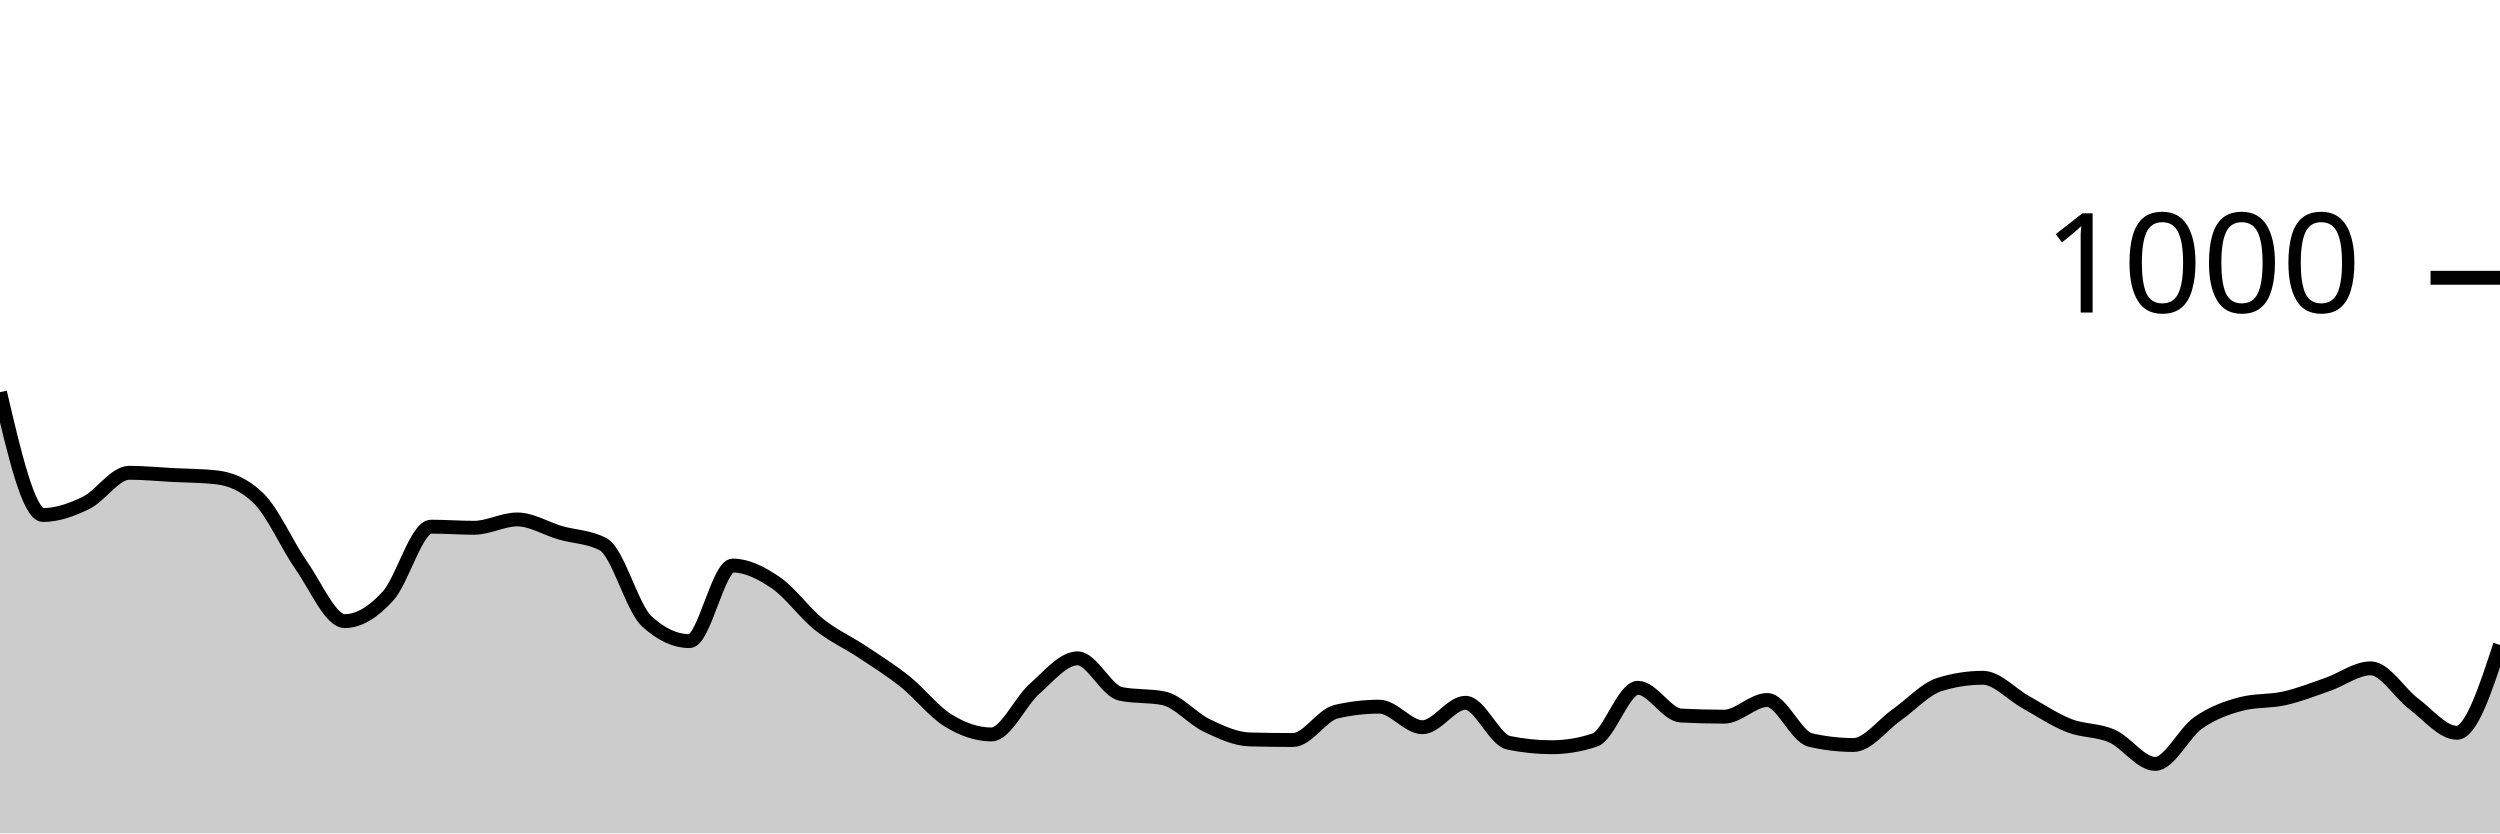
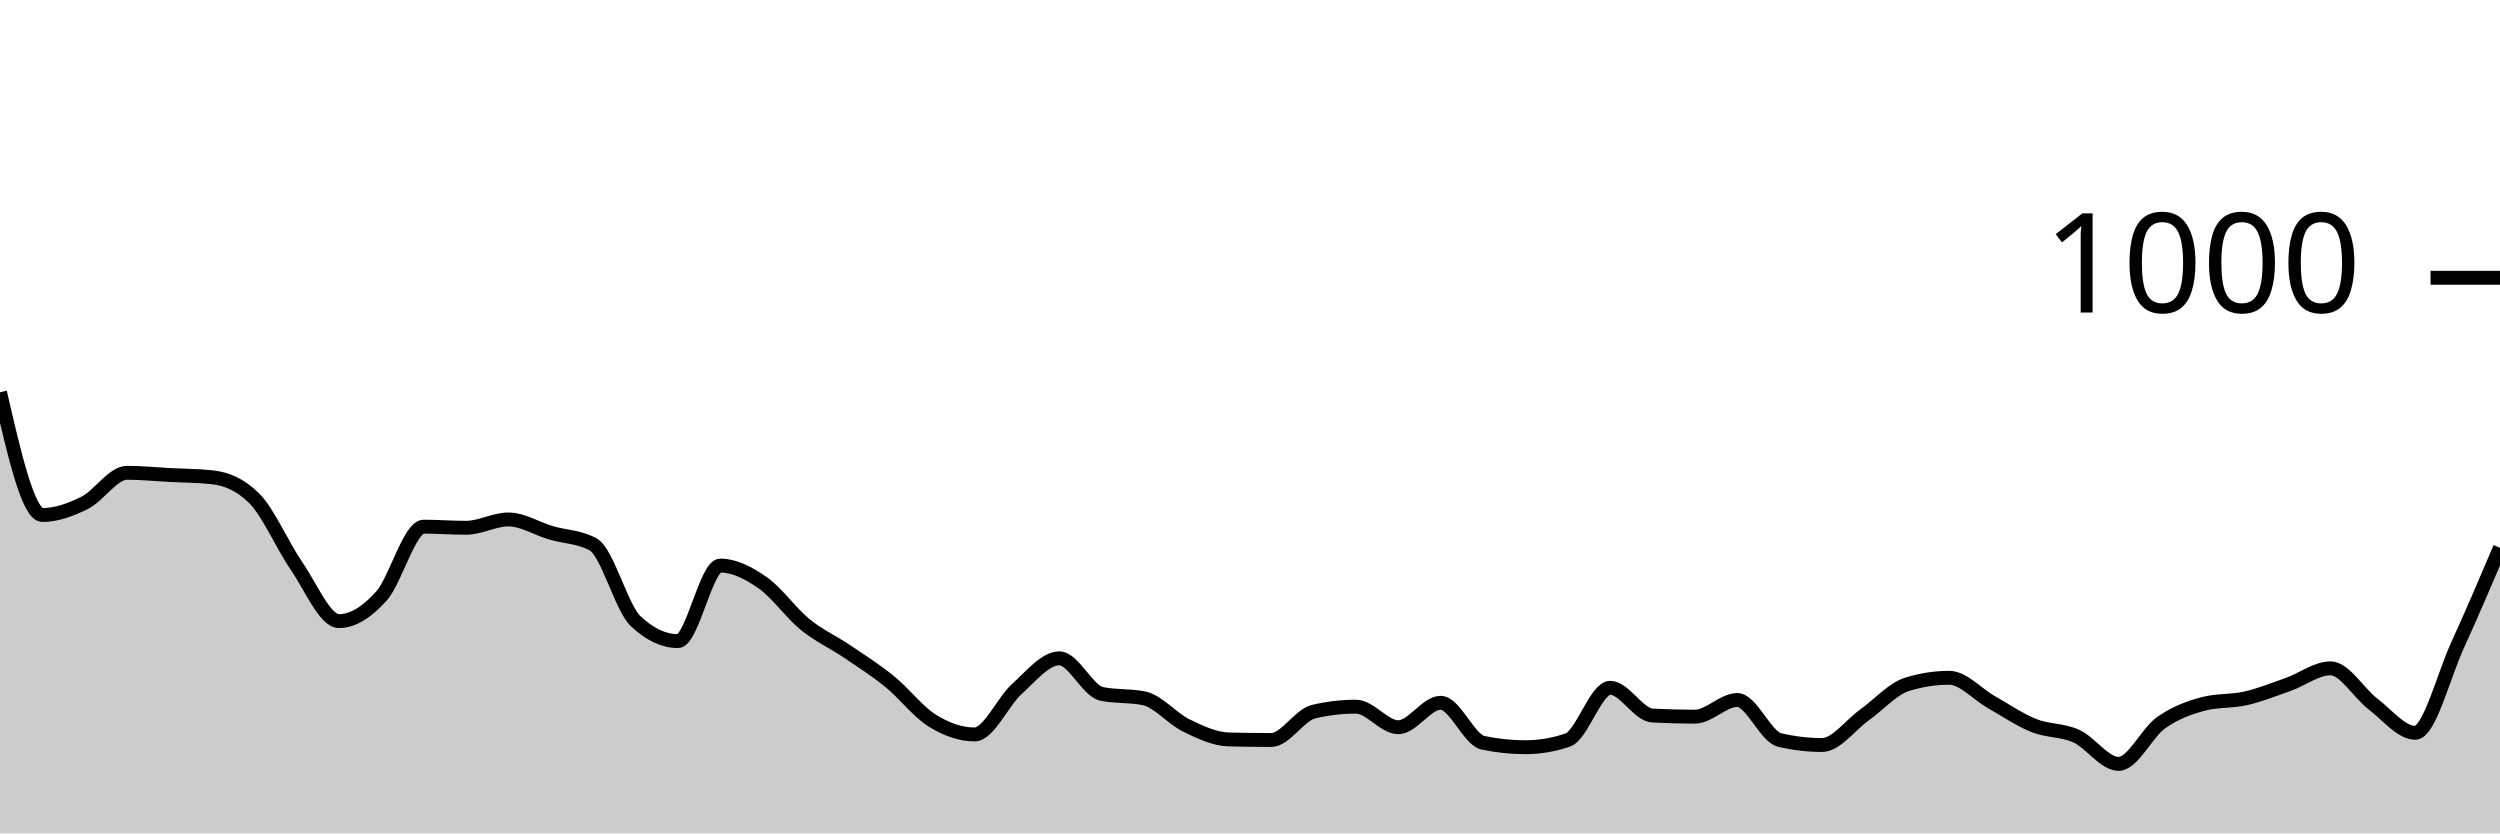
<svg xmlns="http://www.w3.org/2000/svg" viewBox="0 0 180 60">
  <g transform="translate(0,20)">
-     <path class="area" fill="rgba(0, 0, 0, 0.2)" d="M0,8.24C1.034,12.66,2.069,17.08,3.103,17.08C4.138,17.08,5.172,16.707,6.207,16.2C7.241,15.693,8.276,14.04,9.31,14.04C10.345,14.04,11.379,14.147,12.414,14.2C13.448,14.253,14.483,14.253,15.517,14.36C16.552,14.467,17.586,14.867,18.621,15.88C19.655,16.893,20.69,19.287,21.724,20.76C22.759,22.233,23.793,24.72,24.828,24.72C25.862,24.72,26.897,24.053,27.931,22.92C28.966,21.787,30,17.92,31.034,17.92C32.069,17.92,33.103,18,34.138,18C35.172,18,36.207,17.4,37.241,17.4C38.276,17.4,39.31,18.06,40.345,18.36C41.379,18.66,42.414,18.64,43.448,19.2C44.483,19.76,45.517,23.76,46.552,24.72C47.586,25.68,48.621,26.16,49.655,26.16C50.69,26.16,51.724,20.72,52.759,20.72C53.793,20.72,54.828,21.253,55.862,21.96C56.897,22.667,57.931,24.133,58.966,24.96C60,25.787,61.034,26.233,62.069,26.92C63.103,27.607,64.138,28.253,65.172,29.08C66.207,29.907,67.241,31.247,68.276,31.88C69.31,32.513,70.345,32.88,71.379,32.88C72.414,32.88,73.448,30.513,74.483,29.6C75.517,28.687,76.552,27.4,77.586,27.4C78.621,27.4,79.655,29.747,80.69,29.96C81.724,30.173,82.759,30.067,83.793,30.28C84.828,30.493,85.862,31.747,86.897,32.24C87.931,32.733,88.966,33.213,90,33.24C91.034,33.267,92.069,33.28,93.103,33.28C94.138,33.28,95.172,31.48,96.207,31.24C97.241,31,98.276,30.88,99.31,30.88C100.345,30.88,101.379,32.36,102.414,32.36C103.448,32.36,104.483,30.6,105.517,30.6C106.552,30.6,107.586,33.267,108.621,33.48C109.655,33.693,110.69,33.8,111.724,33.8C112.759,33.8,113.793,33.627,114.828,33.28C115.862,32.933,116.897,29.52,117.931,29.52C118.966,29.52,120,31.467,121.034,31.52C122.069,31.573,123.103,31.6,124.138,31.6C125.172,31.6,126.207,30.4,127.241,30.4C128.276,30.4,129.31,33.04,130.345,33.28C131.379,33.52,132.414,33.64,133.448,33.64C134.483,33.64,135.517,32.207,136.552,31.48C137.586,30.753,138.621,29.6,139.655,29.28C140.69,28.96,141.724,28.8,142.759,28.8C143.793,28.8,144.828,29.987,145.862,30.56C146.897,31.133,147.931,31.833,148.966,32.24C150,32.647,151.034,32.54,152.069,33C153.103,33.46,154.138,35,155.172,35C156.207,35,157.241,32.76,158.276,32.04C159.31,31.32,160.345,30.947,161.379,30.68C162.414,30.413,163.448,30.513,164.483,30.28C165.517,30.047,166.552,29.64,167.586,29.28C168.621,28.92,169.655,28.12,170.69,28.12C171.724,28.12,172.759,29.907,173.793,30.68C174.828,31.453,175.862,32.76,176.897,32.76C177.931,32.76,178.966,29.6,180,26.44L180,40C178.966,40,177.931,40,176.897,40C175.862,40,174.828,40,173.793,40C172.759,40,171.724,40,170.69,40C169.655,40,168.621,40,167.586,40C166.552,40,165.517,40,164.483,40C163.448,40,162.414,40,161.379,40C160.345,40,159.31,40,158.276,40C157.241,40,156.207,40,155.172,40C154.138,40,153.103,40,152.069,40C151.034,40,150,40,148.966,40C147.931,40,146.897,40,145.862,40C144.828,40,143.793,40,142.759,40C141.724,40,140.69,40,139.655,40C138.621,40,137.586,40,136.552,40C135.517,40,134.483,40,133.448,40C132.414,40,131.379,40,130.345,40C129.31,40,128.276,40,127.241,40C126.207,40,125.172,40,124.138,40C123.103,40,122.069,40,121.034,40C120,40,118.966,40,117.931,40C116.897,40,115.862,40,114.828,40C113.793,40,112.759,40,111.724,40C110.69,40,109.655,40,108.621,40C107.586,40,106.552,40,105.517,40C104.483,40,103.448,40,102.414,40C101.379,40,100.345,40,99.31,40C98.276,40,97.241,40,96.207,40C95.172,40,94.138,40,93.103,40C92.069,40,91.034,40,90,40C88.966,40,87.931,40,86.897,40C85.862,40,84.828,40,83.793,40C82.759,40,81.724,40,80.69,40C79.655,40,78.621,40,77.586,40C76.552,40,75.517,40,74.483,40C73.448,40,72.414,40,71.379,40C70.345,40,69.31,40,68.276,40C67.241,40,66.207,40,65.172,40C64.138,40,63.103,40,62.069,40C61.034,40,60,40,58.966,40C57.931,40,56.897,40,55.862,40C54.828,40,53.793,40,52.759,40C51.724,40,50.69,40,49.655,40C48.621,40,47.586,40,46.552,40C45.517,40,44.483,40,43.448,40C42.414,40,41.379,40,40.345,40C39.31,40,38.276,40,37.241,40C36.207,40,35.172,40,34.138,40C33.103,40,32.069,40,31.034,40C30,40,28.966,40,27.931,40C26.897,40,25.862,40,24.828,40C23.793,40,22.759,40,21.724,40C20.69,40,19.655,40,18.621,40C17.586,40,16.552,40,15.517,40C14.483,40,13.448,40,12.414,40C11.379,40,10.345,40,9.31,40C8.276,40,7.241,40,6.207,40C5.172,40,4.138,40,3.103,40C2.069,40,1.034,40,0,40Z" />
-     <path class="line" stroke="black" fill="none" d="M0,8.24C1.034,12.66,2.069,17.08,3.103,17.08C4.138,17.08,5.172,16.707,6.207,16.2C7.241,15.693,8.276,14.04,9.31,14.04C10.345,14.04,11.379,14.147,12.414,14.2C13.448,14.253,14.483,14.253,15.517,14.36C16.552,14.467,17.586,14.867,18.621,15.88C19.655,16.893,20.69,19.287,21.724,20.76C22.759,22.233,23.793,24.72,24.828,24.72C25.862,24.72,26.897,24.053,27.931,22.92C28.966,21.787,30,17.92,31.034,17.92C32.069,17.92,33.103,18,34.138,18C35.172,18,36.207,17.4,37.241,17.4C38.276,17.4,39.31,18.06,40.345,18.36C41.379,18.66,42.414,18.64,43.448,19.2C44.483,19.76,45.517,23.76,46.552,24.72C47.586,25.68,48.621,26.16,49.655,26.16C50.69,26.16,51.724,20.72,52.759,20.72C53.793,20.72,54.828,21.253,55.862,21.96C56.897,22.667,57.931,24.133,58.966,24.96C60,25.787,61.034,26.233,62.069,26.92C63.103,27.607,64.138,28.253,65.172,29.08C66.207,29.907,67.241,31.247,68.276,31.88C69.31,32.513,70.345,32.88,71.379,32.88C72.414,32.88,73.448,30.513,74.483,29.6C75.517,28.687,76.552,27.4,77.586,27.4C78.621,27.4,79.655,29.747,80.69,29.96C81.724,30.173,82.759,30.067,83.793,30.28C84.828,30.493,85.862,31.747,86.897,32.24C87.931,32.733,88.966,33.213,90,33.24C91.034,33.267,92.069,33.28,93.103,33.28C94.138,33.28,95.172,31.48,96.207,31.24C97.241,31,98.276,30.88,99.31,30.88C100.345,30.88,101.379,32.36,102.414,32.36C103.448,32.36,104.483,30.6,105.517,30.6C106.552,30.6,107.586,33.267,108.621,33.48C109.655,33.693,110.69,33.8,111.724,33.8C112.759,33.8,113.793,33.627,114.828,33.28C115.862,32.933,116.897,29.52,117.931,29.52C118.966,29.52,120,31.467,121.034,31.52C122.069,31.573,123.103,31.6,124.138,31.6C125.172,31.6,126.207,30.4,127.241,30.4C128.276,30.4,129.31,33.04,130.345,33.28C131.379,33.52,132.414,33.64,133.448,33.64C134.483,33.64,135.517,32.207,136.552,31.48C137.586,30.753,138.621,29.6,139.655,29.28C140.69,28.96,141.724,28.8,142.759,28.8C143.793,28.8,144.828,29.987,145.862,30.56C146.897,31.133,147.931,31.833,148.966,32.24C150,32.647,151.034,32.54,152.069,33C153.103,33.46,154.138,35,155.172,35C156.207,35,157.241,32.76,158.276,32.04C159.31,31.32,160.345,30.947,161.379,30.68C162.414,30.413,163.448,30.513,164.483,30.28C165.517,30.047,166.552,29.64,167.586,29.28C168.621,28.92,169.655,28.12,170.69,28.12C171.724,28.12,172.759,29.907,173.793,30.68C174.828,31.453,175.862,32.76,176.897,32.76C177.931,32.76,178.966,29.6,180,26.44" />
+     <path class="area" fill="rgba(0, 0, 0, 0.2)" d="M0,8.24C1.017,12.66,2.034,17.08,3.051,17.08C4.068,17.08,5.085,16.707,6.102,16.2C7.119,15.693,8.136,14.04,9.153,14.04C10.169,14.04,11.186,14.147,12.203,14.2C13.22,14.253,14.237,14.253,15.254,14.36C16.271,14.467,17.288,14.867,18.305,15.88C19.322,16.893,20.339,19.287,21.356,20.76C22.373,22.233,23.39,24.72,24.407,24.72C25.424,24.72,26.441,24.053,27.458,22.92C28.475,21.787,29.492,17.92,30.508,17.92C31.525,17.92,32.542,18,33.559,18C34.576,18,35.593,17.4,36.61,17.4C37.627,17.4,38.644,18.06,39.661,18.36C40.678,18.66,41.695,18.64,42.712,19.2C43.729,19.76,44.746,23.76,45.763,24.72C46.78,25.68,47.797,26.16,48.814,26.16C49.831,26.16,50.847,20.72,51.864,20.72C52.881,20.72,53.898,21.253,54.915,21.96C55.932,22.667,56.949,24.133,57.966,24.96C58.983,25.787,60,26.233,61.017,26.92C62.034,27.607,63.051,28.253,64.068,29.08C65.085,29.907,66.102,31.247,67.119,31.88C68.136,32.513,69.153,32.88,70.169,32.88C71.186,32.88,72.203,30.513,73.22,29.6C74.237,28.687,75.254,27.4,76.271,27.4C77.288,27.4,78.305,29.747,79.322,29.96C80.339,30.173,81.356,30.067,82.373,30.28C83.39,30.493,84.407,31.747,85.424,32.24C86.441,32.733,87.458,33.213,88.475,33.24C89.492,33.267,90.508,33.28,91.525,33.28C92.542,33.28,93.559,31.48,94.576,31.24C95.593,31,96.61,30.88,97.627,30.88C98.644,30.88,99.661,32.36,100.678,32.36C101.695,32.36,102.712,30.6,103.729,30.6C104.746,30.6,105.763,33.267,106.78,33.48C107.797,33.693,108.814,33.8,109.831,33.8C110.847,33.8,111.864,33.627,112.881,33.28C113.898,32.933,114.915,29.52,115.932,29.52C116.949,29.52,117.966,31.467,118.983,31.52C120,31.573,121.017,31.6,122.034,31.6C123.051,31.6,124.068,30.4,125.085,30.4C126.102,30.4,127.119,33.04,128.136,33.28C129.153,33.52,130.169,33.64,131.186,33.64C132.203,33.64,133.22,32.207,134.237,31.48C135.254,30.753,136.271,29.6,137.288,29.28C138.305,28.96,139.322,28.8,140.339,28.8C141.356,28.8,142.373,29.987,143.39,30.56C144.407,31.133,145.424,31.833,146.441,32.24C147.458,32.647,148.475,32.54,149.492,33C150.508,33.46,151.525,35,152.542,35C153.559,35,154.576,32.76,155.593,32.04C156.61,31.32,157.627,30.947,158.644,30.68C159.661,30.413,160.678,30.513,161.695,30.28C162.712,30.047,163.729,29.64,164.746,29.28C165.763,28.92,166.78,28.12,167.797,28.12C168.814,28.12,169.831,29.907,170.847,30.68C171.864,31.453,172.881,32.76,173.898,32.76C174.915,32.76,175.932,28.66,176.949,26.44C177.966,24.22,178.983,21.83,180,19.44L180,40C178.983,40,177.966,40,176.949,40C175.932,40,174.915,40,173.898,40C172.881,40,171.864,40,170.847,40C169.831,40,168.814,40,167.797,40C166.78,40,165.763,40,164.746,40C163.729,40,162.712,40,161.695,40C160.678,40,159.661,40,158.644,40C157.627,40,156.61,40,155.593,40C154.576,40,153.559,40,152.542,40C151.525,40,150.508,40,149.492,40C148.475,40,147.458,40,146.441,40C145.424,40,144.407,40,143.39,40C142.373,40,141.356,40,140.339,40C139.322,40,138.305,40,137.288,40C136.271,40,135.254,40,134.237,40C133.22,40,132.203,40,131.186,40C130.169,40,129.153,40,128.136,40C127.119,40,126.102,40,125.085,40C124.068,40,123.051,40,122.034,40C121.017,40,120,40,118.983,40C117.966,40,116.949,40,115.932,40C114.915,40,113.898,40,112.881,40C111.864,40,110.847,40,109.831,40C108.814,40,107.797,40,106.78,40C105.763,40,104.746,40,103.729,40C102.712,40,101.695,40,100.678,40C99.661,40,98.644,40,97.627,40C96.61,40,95.593,40,94.576,40C93.559,40,92.542,40,91.525,40C90.508,40,89.492,40,88.475,40C87.458,40,86.441,40,85.424,40C84.407,40,83.39,40,82.373,40C81.356,40,80.339,40,79.322,40C78.305,40,77.288,40,76.271,40C75.254,40,74.237,40,73.22,40C72.203,40,71.186,40,70.169,40C69.153,40,68.136,40,67.119,40C66.102,40,65.085,40,64.068,40C63.051,40,62.034,40,61.017,40C60,40,58.983,40,57.966,40C56.949,40,55.932,40,54.915,40C53.898,40,52.881,40,51.864,40C50.847,40,49.831,40,48.814,40C47.797,40,46.78,40,45.763,40C44.746,40,43.729,40,42.712,40C41.695,40,40.678,40,39.661,40C38.644,40,37.627,40,36.61,40C35.593,40,34.576,40,33.559,40C32.542,40,31.525,40,30.508,40C29.492,40,28.475,40,27.458,40C26.441,40,25.424,40,24.407,40C23.39,40,22.373,40,21.356,40C20.339,40,19.322,40,18.305,40C17.288,40,16.271,40,15.254,40C14.237,40,13.22,40,12.203,40C11.186,40,10.169,40,9.153,40C8.136,40,7.119,40,6.102,40C5.085,40,4.068,40,3.051,40C2.034,40,1.017,40,0,40Z" />
+     <path class="line" stroke="black" fill="none" d="M0,8.24C1.017,12.66,2.034,17.08,3.051,17.08C4.068,17.08,5.085,16.707,6.102,16.2C7.119,15.693,8.136,14.04,9.153,14.04C10.169,14.04,11.186,14.147,12.203,14.2C13.22,14.253,14.237,14.253,15.254,14.36C16.271,14.467,17.288,14.867,18.305,15.88C19.322,16.893,20.339,19.287,21.356,20.76C22.373,22.233,23.39,24.72,24.407,24.72C25.424,24.72,26.441,24.053,27.458,22.92C28.475,21.787,29.492,17.92,30.508,17.92C31.525,17.92,32.542,18,33.559,18C34.576,18,35.593,17.4,36.61,17.4C37.627,17.4,38.644,18.06,39.661,18.36C40.678,18.66,41.695,18.64,42.712,19.2C43.729,19.76,44.746,23.76,45.763,24.72C46.78,25.68,47.797,26.16,48.814,26.16C49.831,26.16,50.847,20.72,51.864,20.72C52.881,20.72,53.898,21.253,54.915,21.96C55.932,22.667,56.949,24.133,57.966,24.96C58.983,25.787,60,26.233,61.017,26.92C62.034,27.607,63.051,28.253,64.068,29.08C65.085,29.907,66.102,31.247,67.119,31.88C68.136,32.513,69.153,32.88,70.169,32.88C71.186,32.88,72.203,30.513,73.22,29.6C74.237,28.687,75.254,27.4,76.271,27.4C77.288,27.4,78.305,29.747,79.322,29.96C80.339,30.173,81.356,30.067,82.373,30.28C83.39,30.493,84.407,31.747,85.424,32.24C86.441,32.733,87.458,33.213,88.475,33.24C89.492,33.267,90.508,33.28,91.525,33.28C92.542,33.28,93.559,31.48,94.576,31.24C95.593,31,96.61,30.88,97.627,30.88C98.644,30.88,99.661,32.36,100.678,32.36C101.695,32.36,102.712,30.6,103.729,30.6C104.746,30.6,105.763,33.267,106.78,33.48C107.797,33.693,108.814,33.8,109.831,33.8C110.847,33.8,111.864,33.627,112.881,33.28C113.898,32.933,114.915,29.52,115.932,29.52C116.949,29.52,117.966,31.467,118.983,31.52C120,31.573,121.017,31.6,122.034,31.6C123.051,31.6,124.068,30.4,125.085,30.4C126.102,30.4,127.119,33.04,128.136,33.28C129.153,33.52,130.169,33.64,131.186,33.64C132.203,33.64,133.22,32.207,134.237,31.48C135.254,30.753,136.271,29.6,137.288,29.28C138.305,28.96,139.322,28.8,140.339,28.8C141.356,28.8,142.373,29.987,143.39,30.56C144.407,31.133,145.424,31.833,146.441,32.24C147.458,32.647,148.475,32.54,149.492,33C150.508,33.46,151.525,35,152.542,35C153.559,35,154.576,32.76,155.593,32.04C156.61,31.32,157.627,30.947,158.644,30.68C159.661,30.413,160.678,30.513,161.695,30.28C162.712,30.047,163.729,29.64,164.746,29.28C165.763,28.92,166.78,28.12,167.797,28.12C168.814,28.12,169.831,29.907,170.847,30.68C171.864,31.453,172.881,32.76,173.898,32.76C174.915,32.76,175.932,28.66,176.949,26.44C177.966,24.22,178.983,21.83,180,19.44" />
    <path class="axis-ceiling" stroke-width="1" stroke="black" fill="none" d="M175,0L180,0" />
    <text class="axis-ceiling-label" font-family="sans-serif" text-anchor="end" font-size="10px" x="170" y="2.5">1000</text>
  </g>
</svg>
